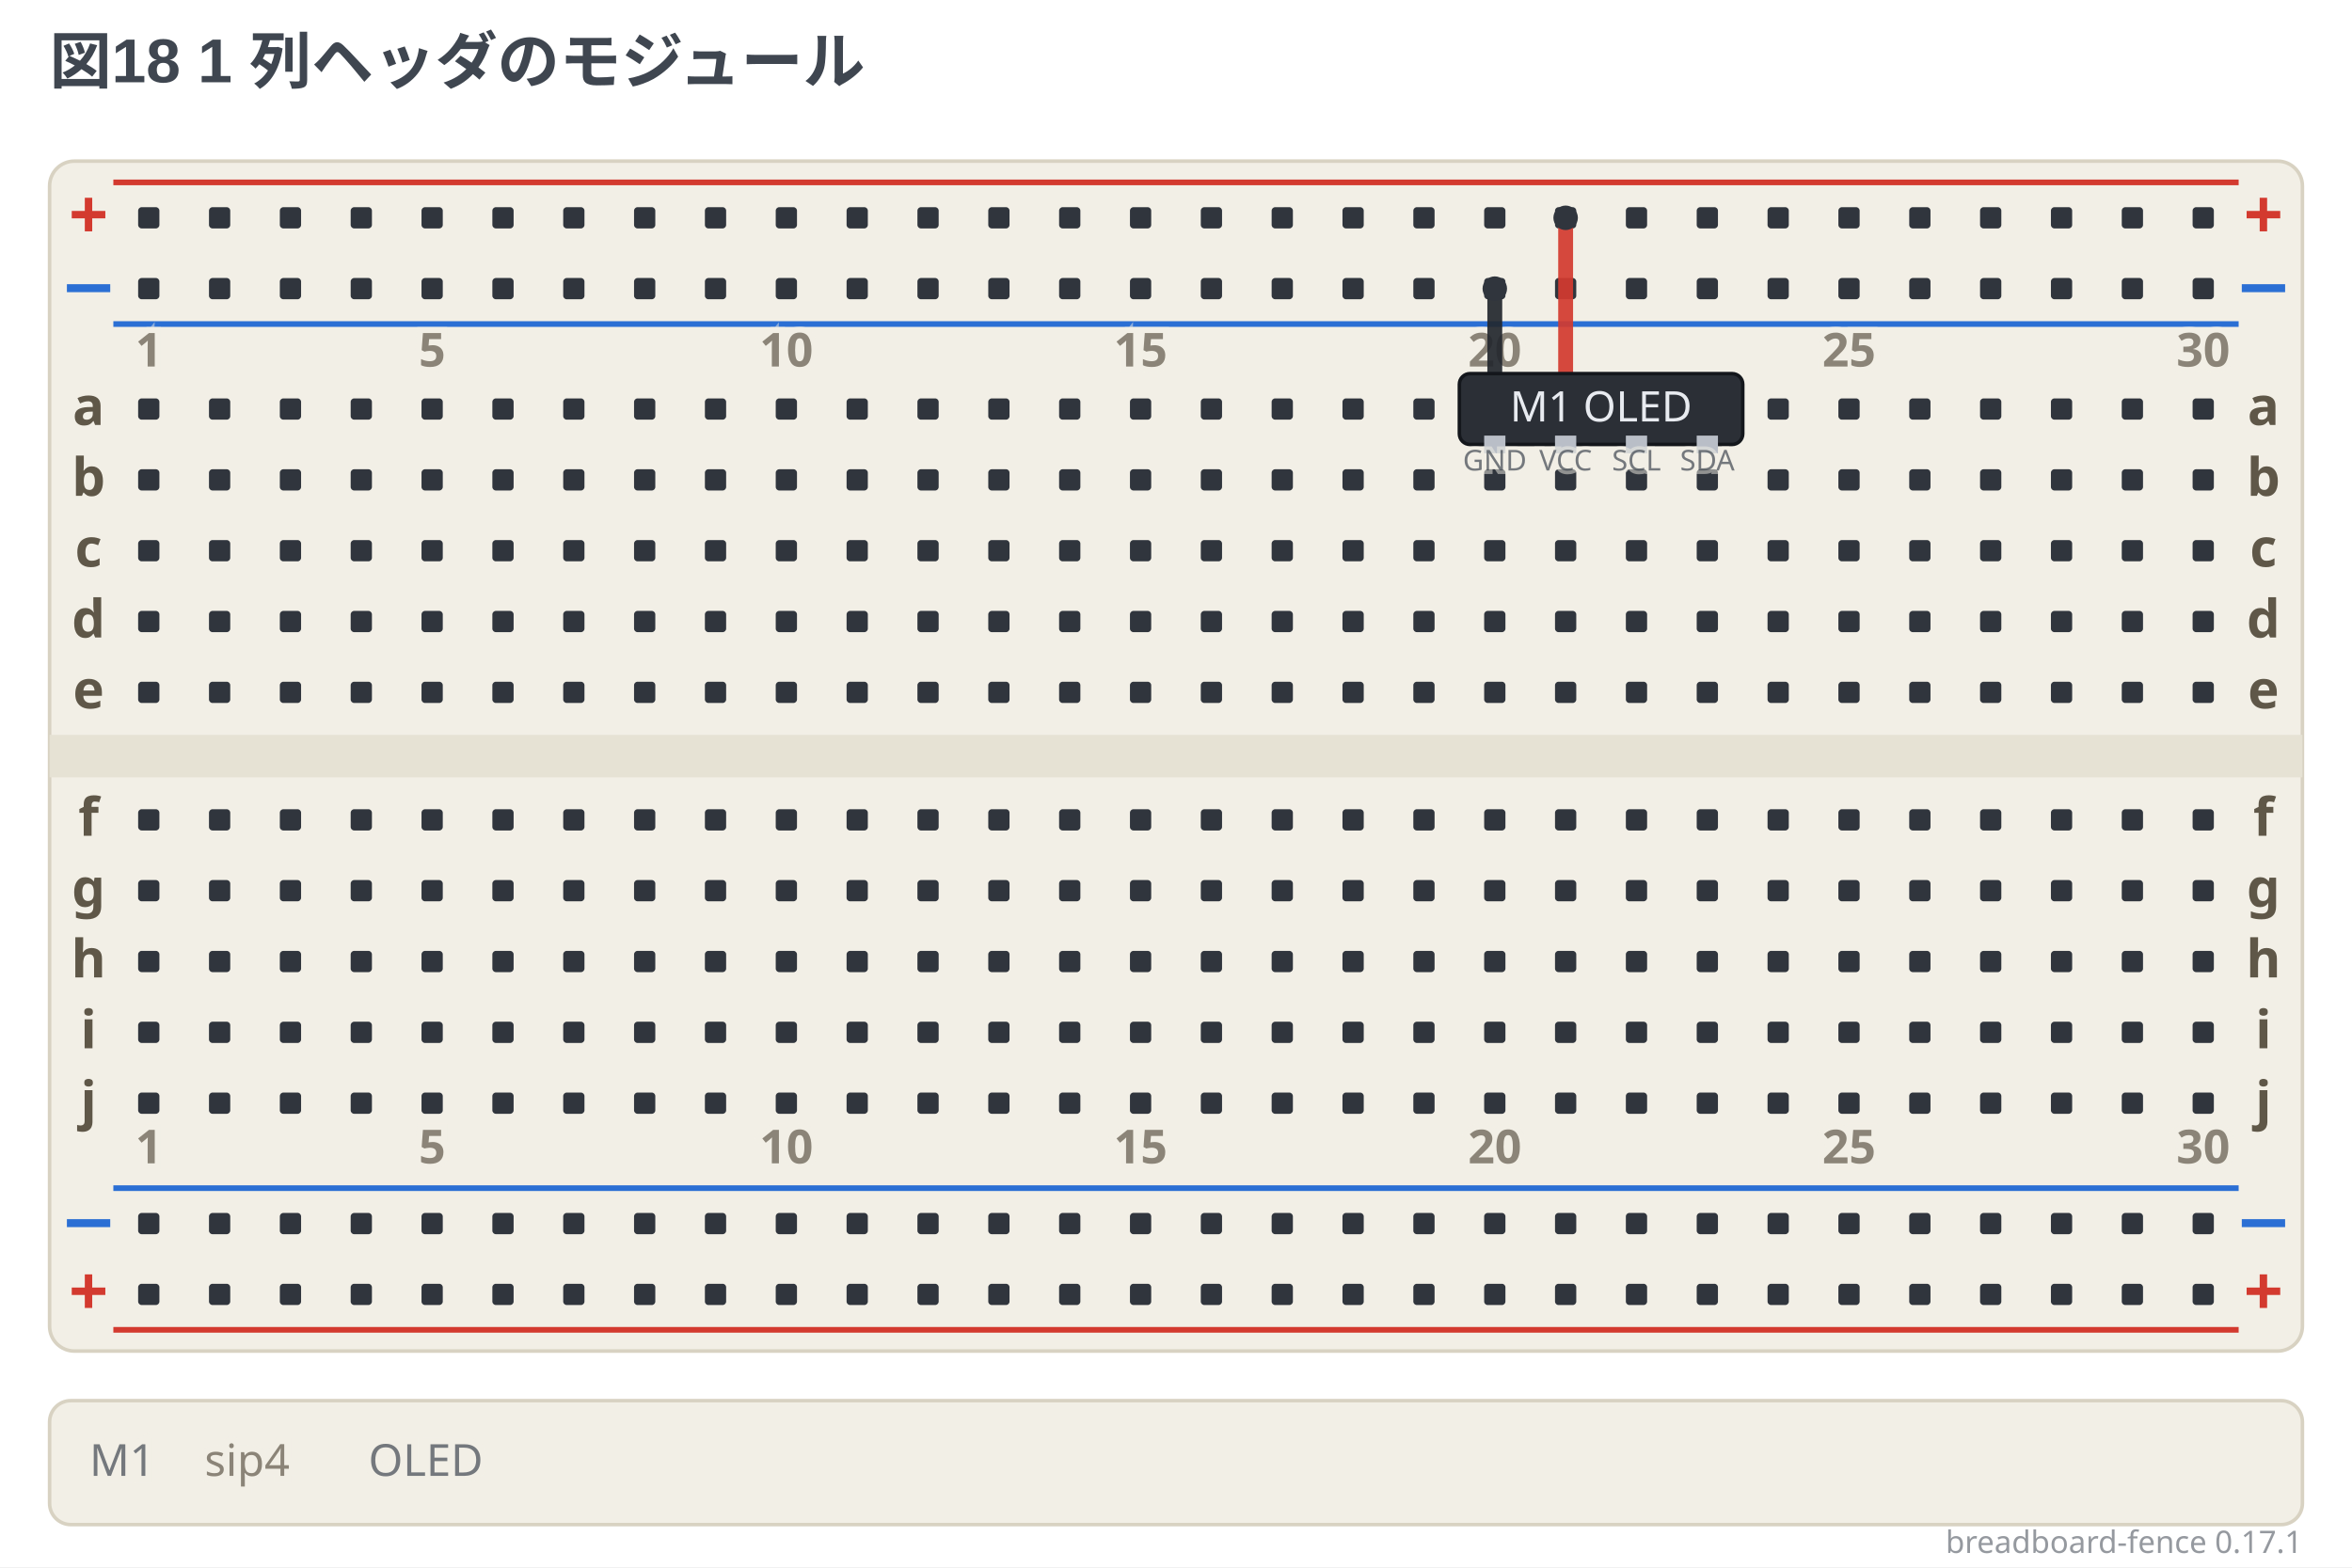
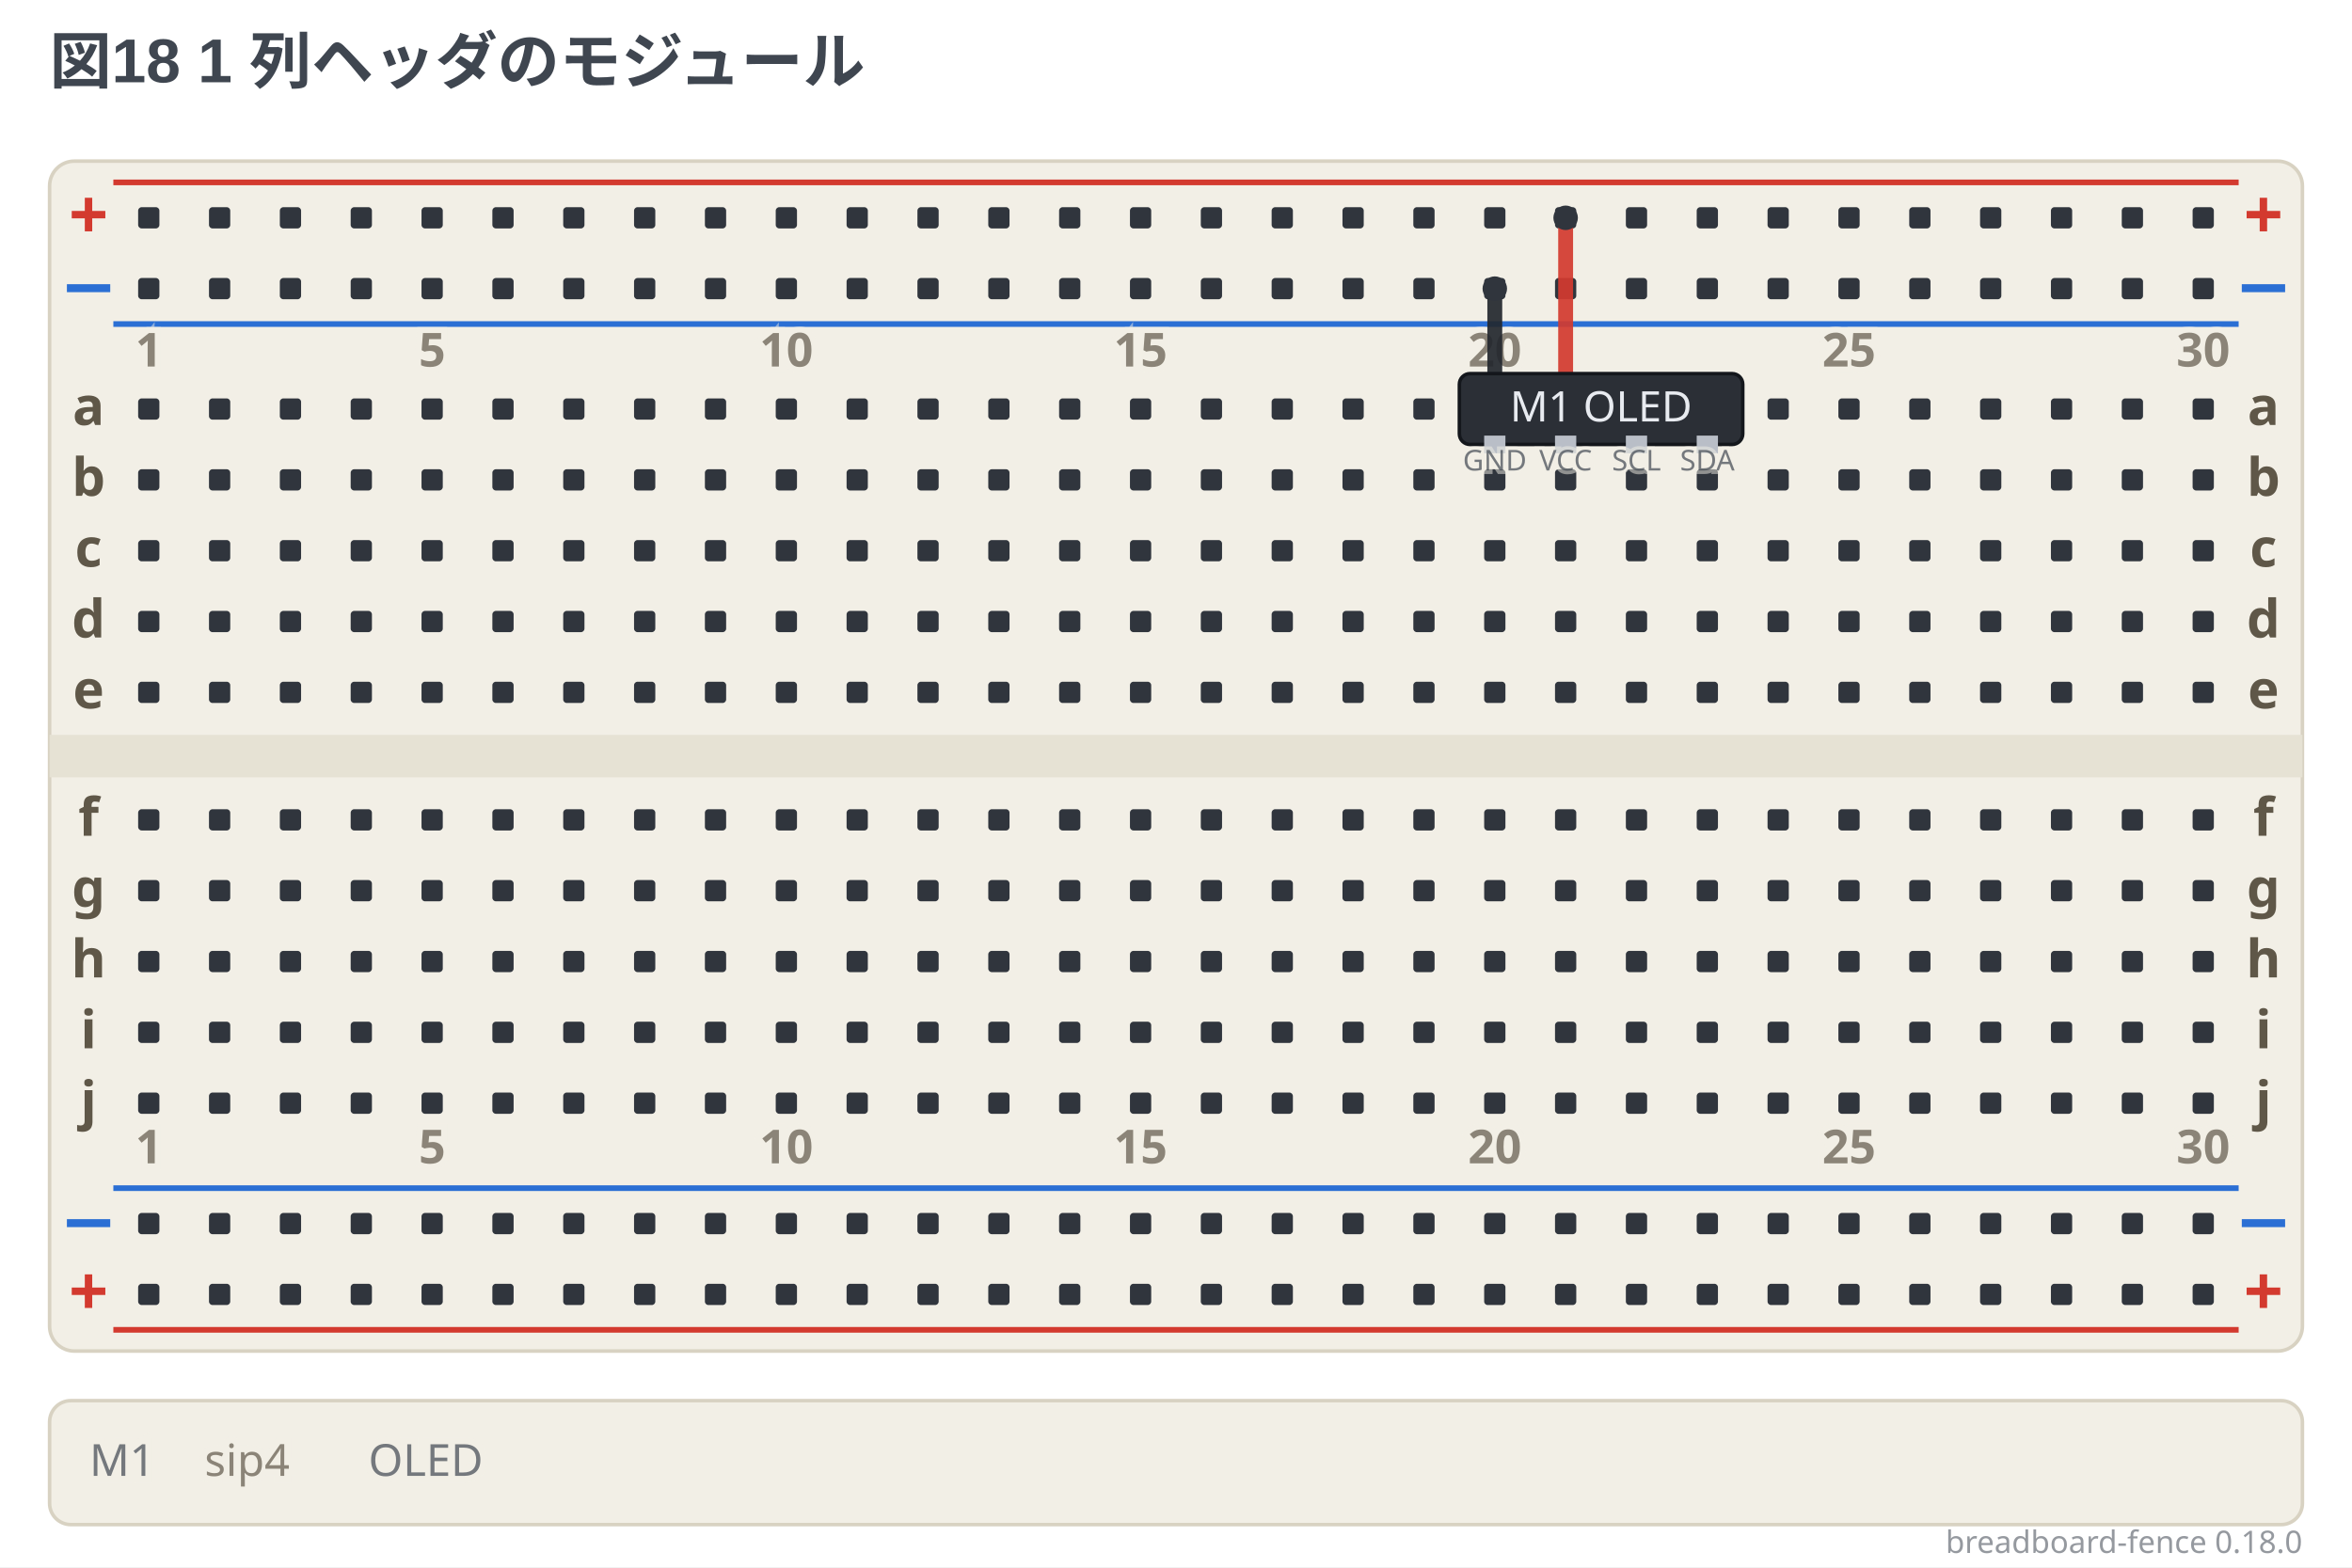
- <svg xmlns="http://www.w3.org/2000/svg" width="664" height="442.5" viewBox="0 0 664 442.5" data-breadboard-fence="0.17.1" role="img">
+ <svg xmlns="http://www.w3.org/2000/svg" width="664" height="442.5" viewBox="0 0 664 442.5" data-breadboard-fence="0.18.0" role="img">
  <rect x="0" y="0" width="664" height="442.5" fill="#ffffff" />
  <g>
    <text x="14" y="23.5" text-anchor="start" font-family="'Segoe UI', 'Helvetica Neue', Arial, 'Noto Sans', 'Hiragino Sans', 'Yu Gothic UI', 'Noto Sans CJK JP', sans-serif" font-size="17.5" font-weight="700" fill="#3f4650">図18 1 列ヘッダのモジュール</text>
  </g>
  <g transform="translate(0 31.5)">
    <rect x="14" y="14" width="636" height="336" rx="7" fill="#f2efe6" stroke="#d8d2c2" />
    <rect x="14" y="176" width="636" height="12" fill="#e6e2d4" />
    <line x1="32" y1="20" x2="632" y2="20" stroke="#d33a2f" stroke-width="1.6" />
    <text x="25" y="36" text-anchor="middle" font-family="ui-sans-serif, system-ui, sans-serif" font-size="19.55" font-weight="700" fill="#d33a2f">+</text>
    <text x="639" y="36" text-anchor="middle" font-family="ui-sans-serif, system-ui, sans-serif" font-size="19.55" font-weight="700" fill="#d33a2f">+</text>
    <line x1="32" y1="60" x2="632" y2="60" stroke="#2b6fd4" stroke-width="1.6" />
    <text x="25" y="56" text-anchor="middle" font-family="ui-sans-serif, system-ui, sans-serif" font-size="19.55" font-weight="700" fill="#2b6fd4">−</text>
    <text x="639" y="56" text-anchor="middle" font-family="ui-sans-serif, system-ui, sans-serif" font-size="19.55" font-weight="700" fill="#2b6fd4">−</text>
    <line x1="32" y1="304" x2="632" y2="304" stroke="#2b6fd4" stroke-width="1.6" />
    <text x="25" y="320" text-anchor="middle" font-family="ui-sans-serif, system-ui, sans-serif" font-size="19.55" font-weight="700" fill="#2b6fd4">−</text>
    <text x="639" y="320" text-anchor="middle" font-family="ui-sans-serif, system-ui, sans-serif" font-size="19.55" font-weight="700" fill="#2b6fd4">−</text>
    <line x1="32" y1="344" x2="632" y2="344" stroke="#d33a2f" stroke-width="1.6" />
    <text x="25" y="340" text-anchor="middle" font-family="ui-sans-serif, system-ui, sans-serif" font-size="19.55" font-weight="700" fill="#d33a2f">+</text>
    <text x="639" y="340" text-anchor="middle" font-family="ui-sans-serif, system-ui, sans-serif" font-size="19.55" font-weight="700" fill="#d33a2f">+</text>
    <rect x="39" y="27" width="6" height="6" rx="1" fill="#30353d" />
    <rect x="59" y="27" width="6" height="6" rx="1" fill="#30353d" />
    <rect x="79" y="27" width="6" height="6" rx="1" fill="#30353d" />
    <rect x="99" y="27" width="6" height="6" rx="1" fill="#30353d" />
    <rect x="119" y="27" width="6" height="6" rx="1" fill="#30353d" />
    <rect x="139" y="27" width="6" height="6" rx="1" fill="#30353d" />
    <rect x="159" y="27" width="6" height="6" rx="1" fill="#30353d" />
    <rect x="179" y="27" width="6" height="6" rx="1" fill="#30353d" />
    <rect x="199" y="27" width="6" height="6" rx="1" fill="#30353d" />
    <rect x="219" y="27" width="6" height="6" rx="1" fill="#30353d" />
    <rect x="239" y="27" width="6" height="6" rx="1" fill="#30353d" />
    <rect x="259" y="27" width="6" height="6" rx="1" fill="#30353d" />
    <rect x="279" y="27" width="6" height="6" rx="1" fill="#30353d" />
    <rect x="299" y="27" width="6" height="6" rx="1" fill="#30353d" />
    <rect x="319" y="27" width="6" height="6" rx="1" fill="#30353d" />
    <rect x="339" y="27" width="6" height="6" rx="1" fill="#30353d" />
    <rect x="359" y="27" width="6" height="6" rx="1" fill="#30353d" />
    <rect x="379" y="27" width="6" height="6" rx="1" fill="#30353d" />
    <rect x="399" y="27" width="6" height="6" rx="1" fill="#30353d" />
    <rect x="419" y="27" width="6" height="6" rx="1" fill="#30353d" />
    <rect x="439" y="27" width="6" height="6" rx="1" fill="#30353d" />
    <rect x="459" y="27" width="6" height="6" rx="1" fill="#30353d" />
    <rect x="479" y="27" width="6" height="6" rx="1" fill="#30353d" />
    <rect x="499" y="27" width="6" height="6" rx="1" fill="#30353d" />
    <rect x="519" y="27" width="6" height="6" rx="1" fill="#30353d" />
    <rect x="539" y="27" width="6" height="6" rx="1" fill="#30353d" />
    <rect x="559" y="27" width="6" height="6" rx="1" fill="#30353d" />
    <rect x="579" y="27" width="6" height="6" rx="1" fill="#30353d" />
    <rect x="599" y="27" width="6" height="6" rx="1" fill="#30353d" />
    <rect x="619" y="27" width="6" height="6" rx="1" fill="#30353d" />
    <rect x="39" y="47" width="6" height="6" rx="1" fill="#30353d" />
    <rect x="59" y="47" width="6" height="6" rx="1" fill="#30353d" />
    <rect x="79" y="47" width="6" height="6" rx="1" fill="#30353d" />
    <rect x="99" y="47" width="6" height="6" rx="1" fill="#30353d" />
    <rect x="119" y="47" width="6" height="6" rx="1" fill="#30353d" />
    <rect x="139" y="47" width="6" height="6" rx="1" fill="#30353d" />
    <rect x="159" y="47" width="6" height="6" rx="1" fill="#30353d" />
    <rect x="179" y="47" width="6" height="6" rx="1" fill="#30353d" />
    <rect x="199" y="47" width="6" height="6" rx="1" fill="#30353d" />
    <rect x="219" y="47" width="6" height="6" rx="1" fill="#30353d" />
    <rect x="239" y="47" width="6" height="6" rx="1" fill="#30353d" />
    <rect x="259" y="47" width="6" height="6" rx="1" fill="#30353d" />
    <rect x="279" y="47" width="6" height="6" rx="1" fill="#30353d" />
    <rect x="299" y="47" width="6" height="6" rx="1" fill="#30353d" />
    <rect x="319" y="47" width="6" height="6" rx="1" fill="#30353d" />
    <rect x="339" y="47" width="6" height="6" rx="1" fill="#30353d" />
    <rect x="359" y="47" width="6" height="6" rx="1" fill="#30353d" />
    <rect x="379" y="47" width="6" height="6" rx="1" fill="#30353d" />
    <rect x="399" y="47" width="6" height="6" rx="1" fill="#30353d" />
    <rect x="419" y="47" width="6" height="6" rx="1" fill="#30353d" />
    <rect x="439" y="47" width="6" height="6" rx="1" fill="#30353d" />
    <rect x="459" y="47" width="6" height="6" rx="1" fill="#30353d" />
    <rect x="479" y="47" width="6" height="6" rx="1" fill="#30353d" />
    <rect x="499" y="47" width="6" height="6" rx="1" fill="#30353d" />
    <rect x="519" y="47" width="6" height="6" rx="1" fill="#30353d" />
    <rect x="539" y="47" width="6" height="6" rx="1" fill="#30353d" />
    <rect x="559" y="47" width="6" height="6" rx="1" fill="#30353d" />
    <rect x="579" y="47" width="6" height="6" rx="1" fill="#30353d" />
    <rect x="599" y="47" width="6" height="6" rx="1" fill="#30353d" />
    <rect x="619" y="47" width="6" height="6" rx="1" fill="#30353d" />
    <rect x="39" y="311" width="6" height="6" rx="1" fill="#30353d" />
    <rect x="59" y="311" width="6" height="6" rx="1" fill="#30353d" />
    <rect x="79" y="311" width="6" height="6" rx="1" fill="#30353d" />
    <rect x="99" y="311" width="6" height="6" rx="1" fill="#30353d" />
    <rect x="119" y="311" width="6" height="6" rx="1" fill="#30353d" />
    <rect x="139" y="311" width="6" height="6" rx="1" fill="#30353d" />
    <rect x="159" y="311" width="6" height="6" rx="1" fill="#30353d" />
    <rect x="179" y="311" width="6" height="6" rx="1" fill="#30353d" />
    <rect x="199" y="311" width="6" height="6" rx="1" fill="#30353d" />
    <rect x="219" y="311" width="6" height="6" rx="1" fill="#30353d" />
    <rect x="239" y="311" width="6" height="6" rx="1" fill="#30353d" />
    <rect x="259" y="311" width="6" height="6" rx="1" fill="#30353d" />
    <rect x="279" y="311" width="6" height="6" rx="1" fill="#30353d" />
    <rect x="299" y="311" width="6" height="6" rx="1" fill="#30353d" />
    <rect x="319" y="311" width="6" height="6" rx="1" fill="#30353d" />
    <rect x="339" y="311" width="6" height="6" rx="1" fill="#30353d" />
    <rect x="359" y="311" width="6" height="6" rx="1" fill="#30353d" />
    <rect x="379" y="311" width="6" height="6" rx="1" fill="#30353d" />
    <rect x="399" y="311" width="6" height="6" rx="1" fill="#30353d" />
    <rect x="419" y="311" width="6" height="6" rx="1" fill="#30353d" />
    <rect x="439" y="311" width="6" height="6" rx="1" fill="#30353d" />
    <rect x="459" y="311" width="6" height="6" rx="1" fill="#30353d" />
    <rect x="479" y="311" width="6" height="6" rx="1" fill="#30353d" />
    <rect x="499" y="311" width="6" height="6" rx="1" fill="#30353d" />
    <rect x="519" y="311" width="6" height="6" rx="1" fill="#30353d" />
    <rect x="539" y="311" width="6" height="6" rx="1" fill="#30353d" />
    <rect x="559" y="311" width="6" height="6" rx="1" fill="#30353d" />
    <rect x="579" y="311" width="6" height="6" rx="1" fill="#30353d" />
    <rect x="599" y="311" width="6" height="6" rx="1" fill="#30353d" />
    <rect x="619" y="311" width="6" height="6" rx="1" fill="#30353d" />
    <rect x="39" y="331" width="6" height="6" rx="1" fill="#30353d" />
    <rect x="59" y="331" width="6" height="6" rx="1" fill="#30353d" />
    <rect x="79" y="331" width="6" height="6" rx="1" fill="#30353d" />
    <rect x="99" y="331" width="6" height="6" rx="1" fill="#30353d" />
    <rect x="119" y="331" width="6" height="6" rx="1" fill="#30353d" />
    <rect x="139" y="331" width="6" height="6" rx="1" fill="#30353d" />
    <rect x="159" y="331" width="6" height="6" rx="1" fill="#30353d" />
    <rect x="179" y="331" width="6" height="6" rx="1" fill="#30353d" />
    <rect x="199" y="331" width="6" height="6" rx="1" fill="#30353d" />
    <rect x="219" y="331" width="6" height="6" rx="1" fill="#30353d" />
    <rect x="239" y="331" width="6" height="6" rx="1" fill="#30353d" />
    <rect x="259" y="331" width="6" height="6" rx="1" fill="#30353d" />
    <rect x="279" y="331" width="6" height="6" rx="1" fill="#30353d" />
    <rect x="299" y="331" width="6" height="6" rx="1" fill="#30353d" />
    <rect x="319" y="331" width="6" height="6" rx="1" fill="#30353d" />
    <rect x="339" y="331" width="6" height="6" rx="1" fill="#30353d" />
    <rect x="359" y="331" width="6" height="6" rx="1" fill="#30353d" />
    <rect x="379" y="331" width="6" height="6" rx="1" fill="#30353d" />
    <rect x="399" y="331" width="6" height="6" rx="1" fill="#30353d" />
    <rect x="419" y="331" width="6" height="6" rx="1" fill="#30353d" />
    <rect x="439" y="331" width="6" height="6" rx="1" fill="#30353d" />
    <rect x="459" y="331" width="6" height="6" rx="1" fill="#30353d" />
    <rect x="479" y="331" width="6" height="6" rx="1" fill="#30353d" />
    <rect x="499" y="331" width="6" height="6" rx="1" fill="#30353d" />
    <rect x="519" y="331" width="6" height="6" rx="1" fill="#30353d" />
    <rect x="539" y="331" width="6" height="6" rx="1" fill="#30353d" />
    <rect x="559" y="331" width="6" height="6" rx="1" fill="#30353d" />
    <rect x="579" y="331" width="6" height="6" rx="1" fill="#30353d" />
    <rect x="599" y="331" width="6" height="6" rx="1" fill="#30353d" />
    <rect x="619" y="331" width="6" height="6" rx="1" fill="#30353d" />
    <rect x="39" y="81" width="6" height="6" rx="1" fill="#30353d" />
    <rect x="59" y="81" width="6" height="6" rx="1" fill="#30353d" />
    <rect x="79" y="81" width="6" height="6" rx="1" fill="#30353d" />
    <rect x="99" y="81" width="6" height="6" rx="1" fill="#30353d" />
    <rect x="119" y="81" width="6" height="6" rx="1" fill="#30353d" />
    <rect x="139" y="81" width="6" height="6" rx="1" fill="#30353d" />
    <rect x="159" y="81" width="6" height="6" rx="1" fill="#30353d" />
    <rect x="179" y="81" width="6" height="6" rx="1" fill="#30353d" />
    <rect x="199" y="81" width="6" height="6" rx="1" fill="#30353d" />
    <rect x="219" y="81" width="6" height="6" rx="1" fill="#30353d" />
    <rect x="239" y="81" width="6" height="6" rx="1" fill="#30353d" />
    <rect x="259" y="81" width="6" height="6" rx="1" fill="#30353d" />
    <rect x="279" y="81" width="6" height="6" rx="1" fill="#30353d" />
    <rect x="299" y="81" width="6" height="6" rx="1" fill="#30353d" />
    <rect x="319" y="81" width="6" height="6" rx="1" fill="#30353d" />
    <rect x="339" y="81" width="6" height="6" rx="1" fill="#30353d" />
    <rect x="359" y="81" width="6" height="6" rx="1" fill="#30353d" />
    <rect x="379" y="81" width="6" height="6" rx="1" fill="#30353d" />
    <rect x="399" y="81" width="6" height="6" rx="1" fill="#30353d" />
    <rect x="419" y="81" width="6" height="6" rx="1" fill="#30353d" />
    <rect x="439" y="81" width="6" height="6" rx="1" fill="#30353d" />
    <rect x="459" y="81" width="6" height="6" rx="1" fill="#30353d" />
    <rect x="479" y="81" width="6" height="6" rx="1" fill="#30353d" />
    <rect x="499" y="81" width="6" height="6" rx="1" fill="#30353d" />
    <rect x="519" y="81" width="6" height="6" rx="1" fill="#30353d" />
    <rect x="539" y="81" width="6" height="6" rx="1" fill="#30353d" />
    <rect x="559" y="81" width="6" height="6" rx="1" fill="#30353d" />
    <rect x="579" y="81" width="6" height="6" rx="1" fill="#30353d" />
    <rect x="599" y="81" width="6" height="6" rx="1" fill="#30353d" />
    <rect x="619" y="81" width="6" height="6" rx="1" fill="#30353d" />
    <rect x="39" y="101" width="6" height="6" rx="1" fill="#30353d" />
    <rect x="59" y="101" width="6" height="6" rx="1" fill="#30353d" />
    <rect x="79" y="101" width="6" height="6" rx="1" fill="#30353d" />
    <rect x="99" y="101" width="6" height="6" rx="1" fill="#30353d" />
    <rect x="119" y="101" width="6" height="6" rx="1" fill="#30353d" />
    <rect x="139" y="101" width="6" height="6" rx="1" fill="#30353d" />
    <rect x="159" y="101" width="6" height="6" rx="1" fill="#30353d" />
    <rect x="179" y="101" width="6" height="6" rx="1" fill="#30353d" />
    <rect x="199" y="101" width="6" height="6" rx="1" fill="#30353d" />
    <rect x="219" y="101" width="6" height="6" rx="1" fill="#30353d" />
    <rect x="239" y="101" width="6" height="6" rx="1" fill="#30353d" />
    <rect x="259" y="101" width="6" height="6" rx="1" fill="#30353d" />
    <rect x="279" y="101" width="6" height="6" rx="1" fill="#30353d" />
    <rect x="299" y="101" width="6" height="6" rx="1" fill="#30353d" />
    <rect x="319" y="101" width="6" height="6" rx="1" fill="#30353d" />
    <rect x="339" y="101" width="6" height="6" rx="1" fill="#30353d" />
    <rect x="359" y="101" width="6" height="6" rx="1" fill="#30353d" />
    <rect x="379" y="101" width="6" height="6" rx="1" fill="#30353d" />
    <rect x="399" y="101" width="6" height="6" rx="1" fill="#30353d" />
    <rect x="419" y="101" width="6" height="6" rx="1" fill="#30353d" />
    <rect x="439" y="101" width="6" height="6" rx="1" fill="#30353d" />
    <rect x="459" y="101" width="6" height="6" rx="1" fill="#30353d" />
    <rect x="479" y="101" width="6" height="6" rx="1" fill="#30353d" />
    <rect x="499" y="101" width="6" height="6" rx="1" fill="#30353d" />
    <rect x="519" y="101" width="6" height="6" rx="1" fill="#30353d" />
    <rect x="539" y="101" width="6" height="6" rx="1" fill="#30353d" />
    <rect x="559" y="101" width="6" height="6" rx="1" fill="#30353d" />
    <rect x="579" y="101" width="6" height="6" rx="1" fill="#30353d" />
    <rect x="599" y="101" width="6" height="6" rx="1" fill="#30353d" />
    <rect x="619" y="101" width="6" height="6" rx="1" fill="#30353d" />
    <rect x="39" y="121" width="6" height="6" rx="1" fill="#30353d" />
    <rect x="59" y="121" width="6" height="6" rx="1" fill="#30353d" />
    <rect x="79" y="121" width="6" height="6" rx="1" fill="#30353d" />
    <rect x="99" y="121" width="6" height="6" rx="1" fill="#30353d" />
    <rect x="119" y="121" width="6" height="6" rx="1" fill="#30353d" />
    <rect x="139" y="121" width="6" height="6" rx="1" fill="#30353d" />
    <rect x="159" y="121" width="6" height="6" rx="1" fill="#30353d" />
    <rect x="179" y="121" width="6" height="6" rx="1" fill="#30353d" />
    <rect x="199" y="121" width="6" height="6" rx="1" fill="#30353d" />
    <rect x="219" y="121" width="6" height="6" rx="1" fill="#30353d" />
    <rect x="239" y="121" width="6" height="6" rx="1" fill="#30353d" />
    <rect x="259" y="121" width="6" height="6" rx="1" fill="#30353d" />
    <rect x="279" y="121" width="6" height="6" rx="1" fill="#30353d" />
    <rect x="299" y="121" width="6" height="6" rx="1" fill="#30353d" />
    <rect x="319" y="121" width="6" height="6" rx="1" fill="#30353d" />
    <rect x="339" y="121" width="6" height="6" rx="1" fill="#30353d" />
    <rect x="359" y="121" width="6" height="6" rx="1" fill="#30353d" />
    <rect x="379" y="121" width="6" height="6" rx="1" fill="#30353d" />
    <rect x="399" y="121" width="6" height="6" rx="1" fill="#30353d" />
    <rect x="419" y="121" width="6" height="6" rx="1" fill="#30353d" />
    <rect x="439" y="121" width="6" height="6" rx="1" fill="#30353d" />
    <rect x="459" y="121" width="6" height="6" rx="1" fill="#30353d" />
    <rect x="479" y="121" width="6" height="6" rx="1" fill="#30353d" />
    <rect x="499" y="121" width="6" height="6" rx="1" fill="#30353d" />
    <rect x="519" y="121" width="6" height="6" rx="1" fill="#30353d" />
    <rect x="539" y="121" width="6" height="6" rx="1" fill="#30353d" />
    <rect x="559" y="121" width="6" height="6" rx="1" fill="#30353d" />
    <rect x="579" y="121" width="6" height="6" rx="1" fill="#30353d" />
    <rect x="599" y="121" width="6" height="6" rx="1" fill="#30353d" />
    <rect x="619" y="121" width="6" height="6" rx="1" fill="#30353d" />
    <rect x="39" y="141" width="6" height="6" rx="1" fill="#30353d" />
    <rect x="59" y="141" width="6" height="6" rx="1" fill="#30353d" />
    <rect x="79" y="141" width="6" height="6" rx="1" fill="#30353d" />
    <rect x="99" y="141" width="6" height="6" rx="1" fill="#30353d" />
    <rect x="119" y="141" width="6" height="6" rx="1" fill="#30353d" />
    <rect x="139" y="141" width="6" height="6" rx="1" fill="#30353d" />
    <rect x="159" y="141" width="6" height="6" rx="1" fill="#30353d" />
    <rect x="179" y="141" width="6" height="6" rx="1" fill="#30353d" />
    <rect x="199" y="141" width="6" height="6" rx="1" fill="#30353d" />
    <rect x="219" y="141" width="6" height="6" rx="1" fill="#30353d" />
    <rect x="239" y="141" width="6" height="6" rx="1" fill="#30353d" />
    <rect x="259" y="141" width="6" height="6" rx="1" fill="#30353d" />
    <rect x="279" y="141" width="6" height="6" rx="1" fill="#30353d" />
    <rect x="299" y="141" width="6" height="6" rx="1" fill="#30353d" />
    <rect x="319" y="141" width="6" height="6" rx="1" fill="#30353d" />
    <rect x="339" y="141" width="6" height="6" rx="1" fill="#30353d" />
    <rect x="359" y="141" width="6" height="6" rx="1" fill="#30353d" />
    <rect x="379" y="141" width="6" height="6" rx="1" fill="#30353d" />
    <rect x="399" y="141" width="6" height="6" rx="1" fill="#30353d" />
    <rect x="419" y="141" width="6" height="6" rx="1" fill="#30353d" />
    <rect x="439" y="141" width="6" height="6" rx="1" fill="#30353d" />
    <rect x="459" y="141" width="6" height="6" rx="1" fill="#30353d" />
    <rect x="479" y="141" width="6" height="6" rx="1" fill="#30353d" />
    <rect x="499" y="141" width="6" height="6" rx="1" fill="#30353d" />
    <rect x="519" y="141" width="6" height="6" rx="1" fill="#30353d" />
    <rect x="539" y="141" width="6" height="6" rx="1" fill="#30353d" />
    <rect x="559" y="141" width="6" height="6" rx="1" fill="#30353d" />
    <rect x="579" y="141" width="6" height="6" rx="1" fill="#30353d" />
    <rect x="599" y="141" width="6" height="6" rx="1" fill="#30353d" />
    <rect x="619" y="141" width="6" height="6" rx="1" fill="#30353d" />
    <rect x="39" y="161" width="6" height="6" rx="1" fill="#30353d" />
    <rect x="59" y="161" width="6" height="6" rx="1" fill="#30353d" />
    <rect x="79" y="161" width="6" height="6" rx="1" fill="#30353d" />
    <rect x="99" y="161" width="6" height="6" rx="1" fill="#30353d" />
    <rect x="119" y="161" width="6" height="6" rx="1" fill="#30353d" />
    <rect x="139" y="161" width="6" height="6" rx="1" fill="#30353d" />
    <rect x="159" y="161" width="6" height="6" rx="1" fill="#30353d" />
    <rect x="179" y="161" width="6" height="6" rx="1" fill="#30353d" />
    <rect x="199" y="161" width="6" height="6" rx="1" fill="#30353d" />
    <rect x="219" y="161" width="6" height="6" rx="1" fill="#30353d" />
    <rect x="239" y="161" width="6" height="6" rx="1" fill="#30353d" />
    <rect x="259" y="161" width="6" height="6" rx="1" fill="#30353d" />
    <rect x="279" y="161" width="6" height="6" rx="1" fill="#30353d" />
    <rect x="299" y="161" width="6" height="6" rx="1" fill="#30353d" />
    <rect x="319" y="161" width="6" height="6" rx="1" fill="#30353d" />
    <rect x="339" y="161" width="6" height="6" rx="1" fill="#30353d" />
    <rect x="359" y="161" width="6" height="6" rx="1" fill="#30353d" />
    <rect x="379" y="161" width="6" height="6" rx="1" fill="#30353d" />
    <rect x="399" y="161" width="6" height="6" rx="1" fill="#30353d" />
    <rect x="419" y="161" width="6" height="6" rx="1" fill="#30353d" />
    <rect x="439" y="161" width="6" height="6" rx="1" fill="#30353d" />
    <rect x="459" y="161" width="6" height="6" rx="1" fill="#30353d" />
    <rect x="479" y="161" width="6" height="6" rx="1" fill="#30353d" />
    <rect x="499" y="161" width="6" height="6" rx="1" fill="#30353d" />
    <rect x="519" y="161" width="6" height="6" rx="1" fill="#30353d" />
    <rect x="539" y="161" width="6" height="6" rx="1" fill="#30353d" />
    <rect x="559" y="161" width="6" height="6" rx="1" fill="#30353d" />
    <rect x="579" y="161" width="6" height="6" rx="1" fill="#30353d" />
    <rect x="599" y="161" width="6" height="6" rx="1" fill="#30353d" />
    <rect x="619" y="161" width="6" height="6" rx="1" fill="#30353d" />
    <rect x="39" y="197" width="6" height="6" rx="1" fill="#30353d" />
    <rect x="59" y="197" width="6" height="6" rx="1" fill="#30353d" />
    <rect x="79" y="197" width="6" height="6" rx="1" fill="#30353d" />
    <rect x="99" y="197" width="6" height="6" rx="1" fill="#30353d" />
    <rect x="119" y="197" width="6" height="6" rx="1" fill="#30353d" />
    <rect x="139" y="197" width="6" height="6" rx="1" fill="#30353d" />
    <rect x="159" y="197" width="6" height="6" rx="1" fill="#30353d" />
    <rect x="179" y="197" width="6" height="6" rx="1" fill="#30353d" />
    <rect x="199" y="197" width="6" height="6" rx="1" fill="#30353d" />
    <rect x="219" y="197" width="6" height="6" rx="1" fill="#30353d" />
    <rect x="239" y="197" width="6" height="6" rx="1" fill="#30353d" />
    <rect x="259" y="197" width="6" height="6" rx="1" fill="#30353d" />
    <rect x="279" y="197" width="6" height="6" rx="1" fill="#30353d" />
    <rect x="299" y="197" width="6" height="6" rx="1" fill="#30353d" />
    <rect x="319" y="197" width="6" height="6" rx="1" fill="#30353d" />
    <rect x="339" y="197" width="6" height="6" rx="1" fill="#30353d" />
    <rect x="359" y="197" width="6" height="6" rx="1" fill="#30353d" />
    <rect x="379" y="197" width="6" height="6" rx="1" fill="#30353d" />
    <rect x="399" y="197" width="6" height="6" rx="1" fill="#30353d" />
    <rect x="419" y="197" width="6" height="6" rx="1" fill="#30353d" />
    <rect x="439" y="197" width="6" height="6" rx="1" fill="#30353d" />
    <rect x="459" y="197" width="6" height="6" rx="1" fill="#30353d" />
    <rect x="479" y="197" width="6" height="6" rx="1" fill="#30353d" />
    <rect x="499" y="197" width="6" height="6" rx="1" fill="#30353d" />
    <rect x="519" y="197" width="6" height="6" rx="1" fill="#30353d" />
    <rect x="539" y="197" width="6" height="6" rx="1" fill="#30353d" />
    <rect x="559" y="197" width="6" height="6" rx="1" fill="#30353d" />
    <rect x="579" y="197" width="6" height="6" rx="1" fill="#30353d" />
    <rect x="599" y="197" width="6" height="6" rx="1" fill="#30353d" />
    <rect x="619" y="197" width="6" height="6" rx="1" fill="#30353d" />
    <rect x="39" y="217" width="6" height="6" rx="1" fill="#30353d" />
    <rect x="59" y="217" width="6" height="6" rx="1" fill="#30353d" />
    <rect x="79" y="217" width="6" height="6" rx="1" fill="#30353d" />
    <rect x="99" y="217" width="6" height="6" rx="1" fill="#30353d" />
    <rect x="119" y="217" width="6" height="6" rx="1" fill="#30353d" />
    <rect x="139" y="217" width="6" height="6" rx="1" fill="#30353d" />
    <rect x="159" y="217" width="6" height="6" rx="1" fill="#30353d" />
    <rect x="179" y="217" width="6" height="6" rx="1" fill="#30353d" />
    <rect x="199" y="217" width="6" height="6" rx="1" fill="#30353d" />
    <rect x="219" y="217" width="6" height="6" rx="1" fill="#30353d" />
    <rect x="239" y="217" width="6" height="6" rx="1" fill="#30353d" />
    <rect x="259" y="217" width="6" height="6" rx="1" fill="#30353d" />
    <rect x="279" y="217" width="6" height="6" rx="1" fill="#30353d" />
    <rect x="299" y="217" width="6" height="6" rx="1" fill="#30353d" />
    <rect x="319" y="217" width="6" height="6" rx="1" fill="#30353d" />
    <rect x="339" y="217" width="6" height="6" rx="1" fill="#30353d" />
    <rect x="359" y="217" width="6" height="6" rx="1" fill="#30353d" />
    <rect x="379" y="217" width="6" height="6" rx="1" fill="#30353d" />
    <rect x="399" y="217" width="6" height="6" rx="1" fill="#30353d" />
    <rect x="419" y="217" width="6" height="6" rx="1" fill="#30353d" />
    <rect x="439" y="217" width="6" height="6" rx="1" fill="#30353d" />
    <rect x="459" y="217" width="6" height="6" rx="1" fill="#30353d" />
    <rect x="479" y="217" width="6" height="6" rx="1" fill="#30353d" />
    <rect x="499" y="217" width="6" height="6" rx="1" fill="#30353d" />
    <rect x="519" y="217" width="6" height="6" rx="1" fill="#30353d" />
    <rect x="539" y="217" width="6" height="6" rx="1" fill="#30353d" />
    <rect x="559" y="217" width="6" height="6" rx="1" fill="#30353d" />
    <rect x="579" y="217" width="6" height="6" rx="1" fill="#30353d" />
    <rect x="599" y="217" width="6" height="6" rx="1" fill="#30353d" />
    <rect x="619" y="217" width="6" height="6" rx="1" fill="#30353d" />
    <rect x="39" y="237" width="6" height="6" rx="1" fill="#30353d" />
    <rect x="59" y="237" width="6" height="6" rx="1" fill="#30353d" />
    <rect x="79" y="237" width="6" height="6" rx="1" fill="#30353d" />
    <rect x="99" y="237" width="6" height="6" rx="1" fill="#30353d" />
    <rect x="119" y="237" width="6" height="6" rx="1" fill="#30353d" />
    <rect x="139" y="237" width="6" height="6" rx="1" fill="#30353d" />
    <rect x="159" y="237" width="6" height="6" rx="1" fill="#30353d" />
    <rect x="179" y="237" width="6" height="6" rx="1" fill="#30353d" />
    <rect x="199" y="237" width="6" height="6" rx="1" fill="#30353d" />
    <rect x="219" y="237" width="6" height="6" rx="1" fill="#30353d" />
    <rect x="239" y="237" width="6" height="6" rx="1" fill="#30353d" />
    <rect x="259" y="237" width="6" height="6" rx="1" fill="#30353d" />
    <rect x="279" y="237" width="6" height="6" rx="1" fill="#30353d" />
    <rect x="299" y="237" width="6" height="6" rx="1" fill="#30353d" />
    <rect x="319" y="237" width="6" height="6" rx="1" fill="#30353d" />
    <rect x="339" y="237" width="6" height="6" rx="1" fill="#30353d" />
    <rect x="359" y="237" width="6" height="6" rx="1" fill="#30353d" />
    <rect x="379" y="237" width="6" height="6" rx="1" fill="#30353d" />
    <rect x="399" y="237" width="6" height="6" rx="1" fill="#30353d" />
    <rect x="419" y="237" width="6" height="6" rx="1" fill="#30353d" />
    <rect x="439" y="237" width="6" height="6" rx="1" fill="#30353d" />
    <rect x="459" y="237" width="6" height="6" rx="1" fill="#30353d" />
    <rect x="479" y="237" width="6" height="6" rx="1" fill="#30353d" />
    <rect x="499" y="237" width="6" height="6" rx="1" fill="#30353d" />
    <rect x="519" y="237" width="6" height="6" rx="1" fill="#30353d" />
    <rect x="539" y="237" width="6" height="6" rx="1" fill="#30353d" />
    <rect x="559" y="237" width="6" height="6" rx="1" fill="#30353d" />
    <rect x="579" y="237" width="6" height="6" rx="1" fill="#30353d" />
    <rect x="599" y="237" width="6" height="6" rx="1" fill="#30353d" />
    <rect x="619" y="237" width="6" height="6" rx="1" fill="#30353d" />
    <rect x="39" y="257" width="6" height="6" rx="1" fill="#30353d" />
    <rect x="59" y="257" width="6" height="6" rx="1" fill="#30353d" />
    <rect x="79" y="257" width="6" height="6" rx="1" fill="#30353d" />
    <rect x="99" y="257" width="6" height="6" rx="1" fill="#30353d" />
    <rect x="119" y="257" width="6" height="6" rx="1" fill="#30353d" />
    <rect x="139" y="257" width="6" height="6" rx="1" fill="#30353d" />
    <rect x="159" y="257" width="6" height="6" rx="1" fill="#30353d" />
    <rect x="179" y="257" width="6" height="6" rx="1" fill="#30353d" />
    <rect x="199" y="257" width="6" height="6" rx="1" fill="#30353d" />
    <rect x="219" y="257" width="6" height="6" rx="1" fill="#30353d" />
    <rect x="239" y="257" width="6" height="6" rx="1" fill="#30353d" />
    <rect x="259" y="257" width="6" height="6" rx="1" fill="#30353d" />
    <rect x="279" y="257" width="6" height="6" rx="1" fill="#30353d" />
    <rect x="299" y="257" width="6" height="6" rx="1" fill="#30353d" />
    <rect x="319" y="257" width="6" height="6" rx="1" fill="#30353d" />
    <rect x="339" y="257" width="6" height="6" rx="1" fill="#30353d" />
    <rect x="359" y="257" width="6" height="6" rx="1" fill="#30353d" />
    <rect x="379" y="257" width="6" height="6" rx="1" fill="#30353d" />
    <rect x="399" y="257" width="6" height="6" rx="1" fill="#30353d" />
    <rect x="419" y="257" width="6" height="6" rx="1" fill="#30353d" />
    <rect x="439" y="257" width="6" height="6" rx="1" fill="#30353d" />
    <rect x="459" y="257" width="6" height="6" rx="1" fill="#30353d" />
    <rect x="479" y="257" width="6" height="6" rx="1" fill="#30353d" />
    <rect x="499" y="257" width="6" height="6" rx="1" fill="#30353d" />
    <rect x="519" y="257" width="6" height="6" rx="1" fill="#30353d" />
    <rect x="539" y="257" width="6" height="6" rx="1" fill="#30353d" />
    <rect x="559" y="257" width="6" height="6" rx="1" fill="#30353d" />
    <rect x="579" y="257" width="6" height="6" rx="1" fill="#30353d" />
    <rect x="599" y="257" width="6" height="6" rx="1" fill="#30353d" />
    <rect x="619" y="257" width="6" height="6" rx="1" fill="#30353d" />
    <rect x="39" y="277" width="6" height="6" rx="1" fill="#30353d" />
    <rect x="59" y="277" width="6" height="6" rx="1" fill="#30353d" />
    <rect x="79" y="277" width="6" height="6" rx="1" fill="#30353d" />
    <rect x="99" y="277" width="6" height="6" rx="1" fill="#30353d" />
    <rect x="119" y="277" width="6" height="6" rx="1" fill="#30353d" />
    <rect x="139" y="277" width="6" height="6" rx="1" fill="#30353d" />
    <rect x="159" y="277" width="6" height="6" rx="1" fill="#30353d" />
    <rect x="179" y="277" width="6" height="6" rx="1" fill="#30353d" />
    <rect x="199" y="277" width="6" height="6" rx="1" fill="#30353d" />
    <rect x="219" y="277" width="6" height="6" rx="1" fill="#30353d" />
    <rect x="239" y="277" width="6" height="6" rx="1" fill="#30353d" />
    <rect x="259" y="277" width="6" height="6" rx="1" fill="#30353d" />
    <rect x="279" y="277" width="6" height="6" rx="1" fill="#30353d" />
    <rect x="299" y="277" width="6" height="6" rx="1" fill="#30353d" />
    <rect x="319" y="277" width="6" height="6" rx="1" fill="#30353d" />
    <rect x="339" y="277" width="6" height="6" rx="1" fill="#30353d" />
    <rect x="359" y="277" width="6" height="6" rx="1" fill="#30353d" />
    <rect x="379" y="277" width="6" height="6" rx="1" fill="#30353d" />
    <rect x="399" y="277" width="6" height="6" rx="1" fill="#30353d" />
    <rect x="419" y="277" width="6" height="6" rx="1" fill="#30353d" />
    <rect x="439" y="277" width="6" height="6" rx="1" fill="#30353d" />
    <rect x="459" y="277" width="6" height="6" rx="1" fill="#30353d" />
    <rect x="479" y="277" width="6" height="6" rx="1" fill="#30353d" />
    <rect x="499" y="277" width="6" height="6" rx="1" fill="#30353d" />
    <rect x="519" y="277" width="6" height="6" rx="1" fill="#30353d" />
    <rect x="539" y="277" width="6" height="6" rx="1" fill="#30353d" />
    <rect x="559" y="277" width="6" height="6" rx="1" fill="#30353d" />
    <rect x="579" y="277" width="6" height="6" rx="1" fill="#30353d" />
    <rect x="599" y="277" width="6" height="6" rx="1" fill="#30353d" />
    <rect x="619" y="277" width="6" height="6" rx="1" fill="#30353d" />
    <text x="25" y="88.5" text-anchor="middle" font-family="ui-sans-serif, system-ui, sans-serif" font-size="14.95" font-weight="700" fill="#5f5748">a</text>
    <text x="639" y="88.5" text-anchor="middle" font-family="ui-sans-serif, system-ui, sans-serif" font-size="14.95" font-weight="700" fill="#5f5748">a</text>
    <text x="25" y="108.5" text-anchor="middle" font-family="ui-sans-serif, system-ui, sans-serif" font-size="14.95" font-weight="700" fill="#5f5748">b</text>
    <text x="639" y="108.5" text-anchor="middle" font-family="ui-sans-serif, system-ui, sans-serif" font-size="14.95" font-weight="700" fill="#5f5748">b</text>
    <text x="25" y="128.5" text-anchor="middle" font-family="ui-sans-serif, system-ui, sans-serif" font-size="14.95" font-weight="700" fill="#5f5748">c</text>
    <text x="639" y="128.5" text-anchor="middle" font-family="ui-sans-serif, system-ui, sans-serif" font-size="14.95" font-weight="700" fill="#5f5748">c</text>
    <text x="25" y="148.5" text-anchor="middle" font-family="ui-sans-serif, system-ui, sans-serif" font-size="14.95" font-weight="700" fill="#5f5748">d</text>
    <text x="639" y="148.5" text-anchor="middle" font-family="ui-sans-serif, system-ui, sans-serif" font-size="14.95" font-weight="700" fill="#5f5748">d</text>
    <text x="25" y="168.5" text-anchor="middle" font-family="ui-sans-serif, system-ui, sans-serif" font-size="14.95" font-weight="700" fill="#5f5748">e</text>
    <text x="639" y="168.5" text-anchor="middle" font-family="ui-sans-serif, system-ui, sans-serif" font-size="14.95" font-weight="700" fill="#5f5748">e</text>
    <text x="25" y="204.5" text-anchor="middle" font-family="ui-sans-serif, system-ui, sans-serif" font-size="14.95" font-weight="700" fill="#5f5748">f</text>
    <text x="639" y="204.5" text-anchor="middle" font-family="ui-sans-serif, system-ui, sans-serif" font-size="14.95" font-weight="700" fill="#5f5748">f</text>
    <text x="25" y="224.5" text-anchor="middle" font-family="ui-sans-serif, system-ui, sans-serif" font-size="14.95" font-weight="700" fill="#5f5748">g</text>
    <text x="639" y="224.5" text-anchor="middle" font-family="ui-sans-serif, system-ui, sans-serif" font-size="14.95" font-weight="700" fill="#5f5748">g</text>
    <text x="25" y="244.5" text-anchor="middle" font-family="ui-sans-serif, system-ui, sans-serif" font-size="14.95" font-weight="700" fill="#5f5748">h</text>
    <text x="639" y="244.5" text-anchor="middle" font-family="ui-sans-serif, system-ui, sans-serif" font-size="14.95" font-weight="700" fill="#5f5748">h</text>
    <text x="25" y="264.5" text-anchor="middle" font-family="ui-sans-serif, system-ui, sans-serif" font-size="14.95" font-weight="700" fill="#5f5748">i</text>
    <text x="639" y="264.5" text-anchor="middle" font-family="ui-sans-serif, system-ui, sans-serif" font-size="14.95" font-weight="700" fill="#5f5748">i</text>
    <text x="25" y="284.5" text-anchor="middle" font-family="ui-sans-serif, system-ui, sans-serif" font-size="14.95" font-weight="700" fill="#5f5748">j</text>
    <text x="639" y="284.5" text-anchor="middle" font-family="ui-sans-serif, system-ui, sans-serif" font-size="14.95" font-weight="700" fill="#5f5748">j</text>
    <text x="42" y="72" text-anchor="middle" font-family="ui-sans-serif, system-ui, sans-serif" stroke="#f2efe6" stroke-width="3.45" font-size="13.23" font-weight="700" fill="#f2efe6" opacity="0.5" aria-hidden="true">1</text>
    <text x="42" y="72" text-anchor="middle" font-family="ui-sans-serif, system-ui, sans-serif" font-size="13.23" font-weight="700" fill="#5f5748" opacity="0.7">1</text>
    <text x="42" y="297" text-anchor="middle" font-family="ui-sans-serif, system-ui, sans-serif" stroke="#f2efe6" stroke-width="3.45" font-size="13.23" font-weight="700" fill="#f2efe6" opacity="0.5" aria-hidden="true">1</text>
    <text x="42" y="297" text-anchor="middle" font-family="ui-sans-serif, system-ui, sans-serif" font-size="13.23" font-weight="700" fill="#5f5748" opacity="0.7">1</text>
    <text x="122" y="72" text-anchor="middle" font-family="ui-sans-serif, system-ui, sans-serif" stroke="#f2efe6" stroke-width="3.45" font-size="13.23" font-weight="700" fill="#f2efe6" opacity="0.5" aria-hidden="true">5</text>
    <text x="122" y="72" text-anchor="middle" font-family="ui-sans-serif, system-ui, sans-serif" font-size="13.23" font-weight="700" fill="#5f5748" opacity="0.7">5</text>
    <text x="122" y="297" text-anchor="middle" font-family="ui-sans-serif, system-ui, sans-serif" stroke="#f2efe6" stroke-width="3.45" font-size="13.23" font-weight="700" fill="#f2efe6" opacity="0.5" aria-hidden="true">5</text>
    <text x="122" y="297" text-anchor="middle" font-family="ui-sans-serif, system-ui, sans-serif" font-size="13.23" font-weight="700" fill="#5f5748" opacity="0.7">5</text>
    <text x="222" y="72" text-anchor="middle" font-family="ui-sans-serif, system-ui, sans-serif" stroke="#f2efe6" stroke-width="3.45" font-size="13.23" font-weight="700" fill="#f2efe6" opacity="0.5" aria-hidden="true">10</text>
    <text x="222" y="72" text-anchor="middle" font-family="ui-sans-serif, system-ui, sans-serif" font-size="13.23" font-weight="700" fill="#5f5748" opacity="0.7">10</text>
    <text x="222" y="297" text-anchor="middle" font-family="ui-sans-serif, system-ui, sans-serif" stroke="#f2efe6" stroke-width="3.45" font-size="13.23" font-weight="700" fill="#f2efe6" opacity="0.5" aria-hidden="true">10</text>
    <text x="222" y="297" text-anchor="middle" font-family="ui-sans-serif, system-ui, sans-serif" font-size="13.23" font-weight="700" fill="#5f5748" opacity="0.7">10</text>
    <text x="322" y="72" text-anchor="middle" font-family="ui-sans-serif, system-ui, sans-serif" stroke="#f2efe6" stroke-width="3.45" font-size="13.23" font-weight="700" fill="#f2efe6" opacity="0.5" aria-hidden="true">15</text>
    <text x="322" y="72" text-anchor="middle" font-family="ui-sans-serif, system-ui, sans-serif" font-size="13.23" font-weight="700" fill="#5f5748" opacity="0.7">15</text>
    <text x="322" y="297" text-anchor="middle" font-family="ui-sans-serif, system-ui, sans-serif" stroke="#f2efe6" stroke-width="3.45" font-size="13.23" font-weight="700" fill="#f2efe6" opacity="0.5" aria-hidden="true">15</text>
    <text x="322" y="297" text-anchor="middle" font-family="ui-sans-serif, system-ui, sans-serif" font-size="13.23" font-weight="700" fill="#5f5748" opacity="0.7">15</text>
    <text x="422" y="72" text-anchor="middle" font-family="ui-sans-serif, system-ui, sans-serif" stroke="#f2efe6" stroke-width="3.45" font-size="13.23" font-weight="700" fill="#f2efe6" opacity="0.5" aria-hidden="true">20</text>
    <text x="422" y="72" text-anchor="middle" font-family="ui-sans-serif, system-ui, sans-serif" font-size="13.23" font-weight="700" fill="#5f5748" opacity="0.7">20</text>
    <text x="422" y="297" text-anchor="middle" font-family="ui-sans-serif, system-ui, sans-serif" stroke="#f2efe6" stroke-width="3.45" font-size="13.23" font-weight="700" fill="#f2efe6" opacity="0.5" aria-hidden="true">20</text>
    <text x="422" y="297" text-anchor="middle" font-family="ui-sans-serif, system-ui, sans-serif" font-size="13.23" font-weight="700" fill="#5f5748" opacity="0.7">20</text>
    <text x="522" y="72" text-anchor="middle" font-family="ui-sans-serif, system-ui, sans-serif" stroke="#f2efe6" stroke-width="3.45" font-size="13.23" font-weight="700" fill="#f2efe6" opacity="0.5" aria-hidden="true">25</text>
    <text x="522" y="72" text-anchor="middle" font-family="ui-sans-serif, system-ui, sans-serif" font-size="13.23" font-weight="700" fill="#5f5748" opacity="0.7">25</text>
    <text x="522" y="297" text-anchor="middle" font-family="ui-sans-serif, system-ui, sans-serif" stroke="#f2efe6" stroke-width="3.45" font-size="13.23" font-weight="700" fill="#f2efe6" opacity="0.5" aria-hidden="true">25</text>
    <text x="522" y="297" text-anchor="middle" font-family="ui-sans-serif, system-ui, sans-serif" font-size="13.23" font-weight="700" fill="#5f5748" opacity="0.7">25</text>
    <text x="622" y="72" text-anchor="middle" font-family="ui-sans-serif, system-ui, sans-serif" stroke="#f2efe6" stroke-width="3.45" font-size="13.23" font-weight="700" fill="#f2efe6" opacity="0.5" aria-hidden="true">30</text>
    <text x="622" y="72" text-anchor="middle" font-family="ui-sans-serif, system-ui, sans-serif" font-size="13.23" font-weight="700" fill="#5f5748" opacity="0.7">30</text>
    <text x="622" y="297" text-anchor="middle" font-family="ui-sans-serif, system-ui, sans-serif" stroke="#f2efe6" stroke-width="3.45" font-size="13.23" font-weight="700" fill="#f2efe6" opacity="0.5" aria-hidden="true">30</text>
    <text x="622" y="297" text-anchor="middle" font-family="ui-sans-serif, system-ui, sans-serif" font-size="13.23" font-weight="700" fill="#5f5748" opacity="0.7">30</text>
    <path d="M 422 84 L 422 50" fill="none" stroke="#23272e" stroke-width="4.2" stroke-linecap="round" opacity="0.92" />
    <circle cx="422" cy="84" r="3.46" fill="#30353d" />
    <circle cx="422" cy="50" r="3.46" fill="#30353d" />
    <path d="M 442 84 L 442 30" fill="none" stroke="#d33a2f" stroke-width="4.2" stroke-linecap="round" opacity="0.92" />
    <circle cx="442" cy="84" r="3.46" fill="#30353d" />
    <circle cx="442" cy="30" r="3.46" fill="#30353d" />
    <rect x="412" y="74" width="80" height="20" rx="3" fill="#2b2f36" stroke="#14171c" />
    <rect x="419" y="91.5" width="6" height="5" fill="#b9bec7" />
    <rect x="439" y="91.5" width="6" height="5" fill="#b9bec7" />
    <rect x="459" y="91.5" width="6" height="5" fill="#b9bec7" />
    <rect x="479" y="91.5" width="6" height="5" fill="#b9bec7" />
    <text x="422" y="101.35" text-anchor="middle" font-family="ui-sans-serif, system-ui, sans-serif" stroke="#f2efe6" stroke-width="2" font-size="8.13" fill="#f2efe6" opacity="0.5" aria-hidden="true">GND</text>
    <text x="422" y="101.35" text-anchor="middle" font-family="ui-sans-serif, system-ui, sans-serif" font-size="8.13" fill="#3f4650" opacity="0.7">GND</text>
    <text x="442" y="101.35" text-anchor="middle" font-family="ui-sans-serif, system-ui, sans-serif" stroke="#f2efe6" stroke-width="2" font-size="8.13" fill="#f2efe6" opacity="0.5" aria-hidden="true">VCC</text>
    <text x="442" y="101.35" text-anchor="middle" font-family="ui-sans-serif, system-ui, sans-serif" font-size="8.13" fill="#3f4650" opacity="0.7">VCC</text>
    <text x="462" y="101.35" text-anchor="middle" font-family="ui-sans-serif, system-ui, sans-serif" stroke="#f2efe6" stroke-width="2" font-size="8.13" fill="#f2efe6" opacity="0.5" aria-hidden="true">SCL</text>
    <text x="462" y="101.35" text-anchor="middle" font-family="ui-sans-serif, system-ui, sans-serif" font-size="8.13" fill="#3f4650" opacity="0.7">SCL</text>
    <text x="482" y="101.35" text-anchor="middle" font-family="ui-sans-serif, system-ui, sans-serif" stroke="#f2efe6" stroke-width="2" font-size="8.13" fill="#f2efe6" opacity="0.5" aria-hidden="true">SDA</text>
    <text x="482" y="101.35" text-anchor="middle" font-family="ui-sans-serif, system-ui, sans-serif" font-size="8.13" fill="#3f4650" opacity="0.7">SDA</text>
    <text x="452" y="87.5" text-anchor="middle" font-family="ui-sans-serif, system-ui, sans-serif" font-size="11.88" fill="#e8ebf0">M1 OLED</text>
    <rect x="14" y="364" width="636" height="35" rx="6" fill="#f2efe6" stroke="#d8d2c2" />
    <text x="25.25" y="385.25" text-anchor="start" font-family="ui-sans-serif, system-ui, sans-serif" stroke="#f2efe6" stroke-width="3.75" font-size="12.5" fill="#f2efe6" opacity="0.5" aria-hidden="true">M1</text>
    <text x="25.25" y="385.25" text-anchor="start" font-family="ui-sans-serif, system-ui, sans-serif" font-size="12.5" fill="#3f4650" opacity="0.7">M1</text>
    <text x="57.75" y="385.25" text-anchor="start" font-family="ui-sans-serif, system-ui, sans-serif" stroke="#f2efe6" stroke-width="3.75" font-size="12.5" fill="#f2efe6" opacity="0.5" aria-hidden="true">sip4</text>
    <text x="57.75" y="385.25" text-anchor="start" font-family="ui-sans-serif, system-ui, sans-serif" font-size="12.5" fill="#5f5748" opacity="0.7">sip4</text>
    <text x="104" y="385.25" text-anchor="start" font-family="ui-sans-serif, system-ui, sans-serif" stroke="#f2efe6" stroke-width="3.75" font-size="12.5" fill="#f2efe6" opacity="0.5" aria-hidden="true">OLED</text>
    <text x="104" y="385.25" text-anchor="start" font-family="ui-sans-serif, system-ui, sans-serif" font-size="12.5" fill="#3f4650" opacity="0.7">OLED</text>
  </g>
-   <text x="650" y="438.5" text-anchor="end" font-family="ui-sans-serif, system-ui, sans-serif" font-size="8.75" fill="#3f4650" fill-opacity="0.55">breadboard-fence 0.17.1</text>
+   <text x="650" y="438.5" text-anchor="end" font-family="ui-sans-serif, system-ui, sans-serif" font-size="8.75" fill="#3f4650" fill-opacity="0.55">breadboard-fence 0.18.0</text>
</svg>
